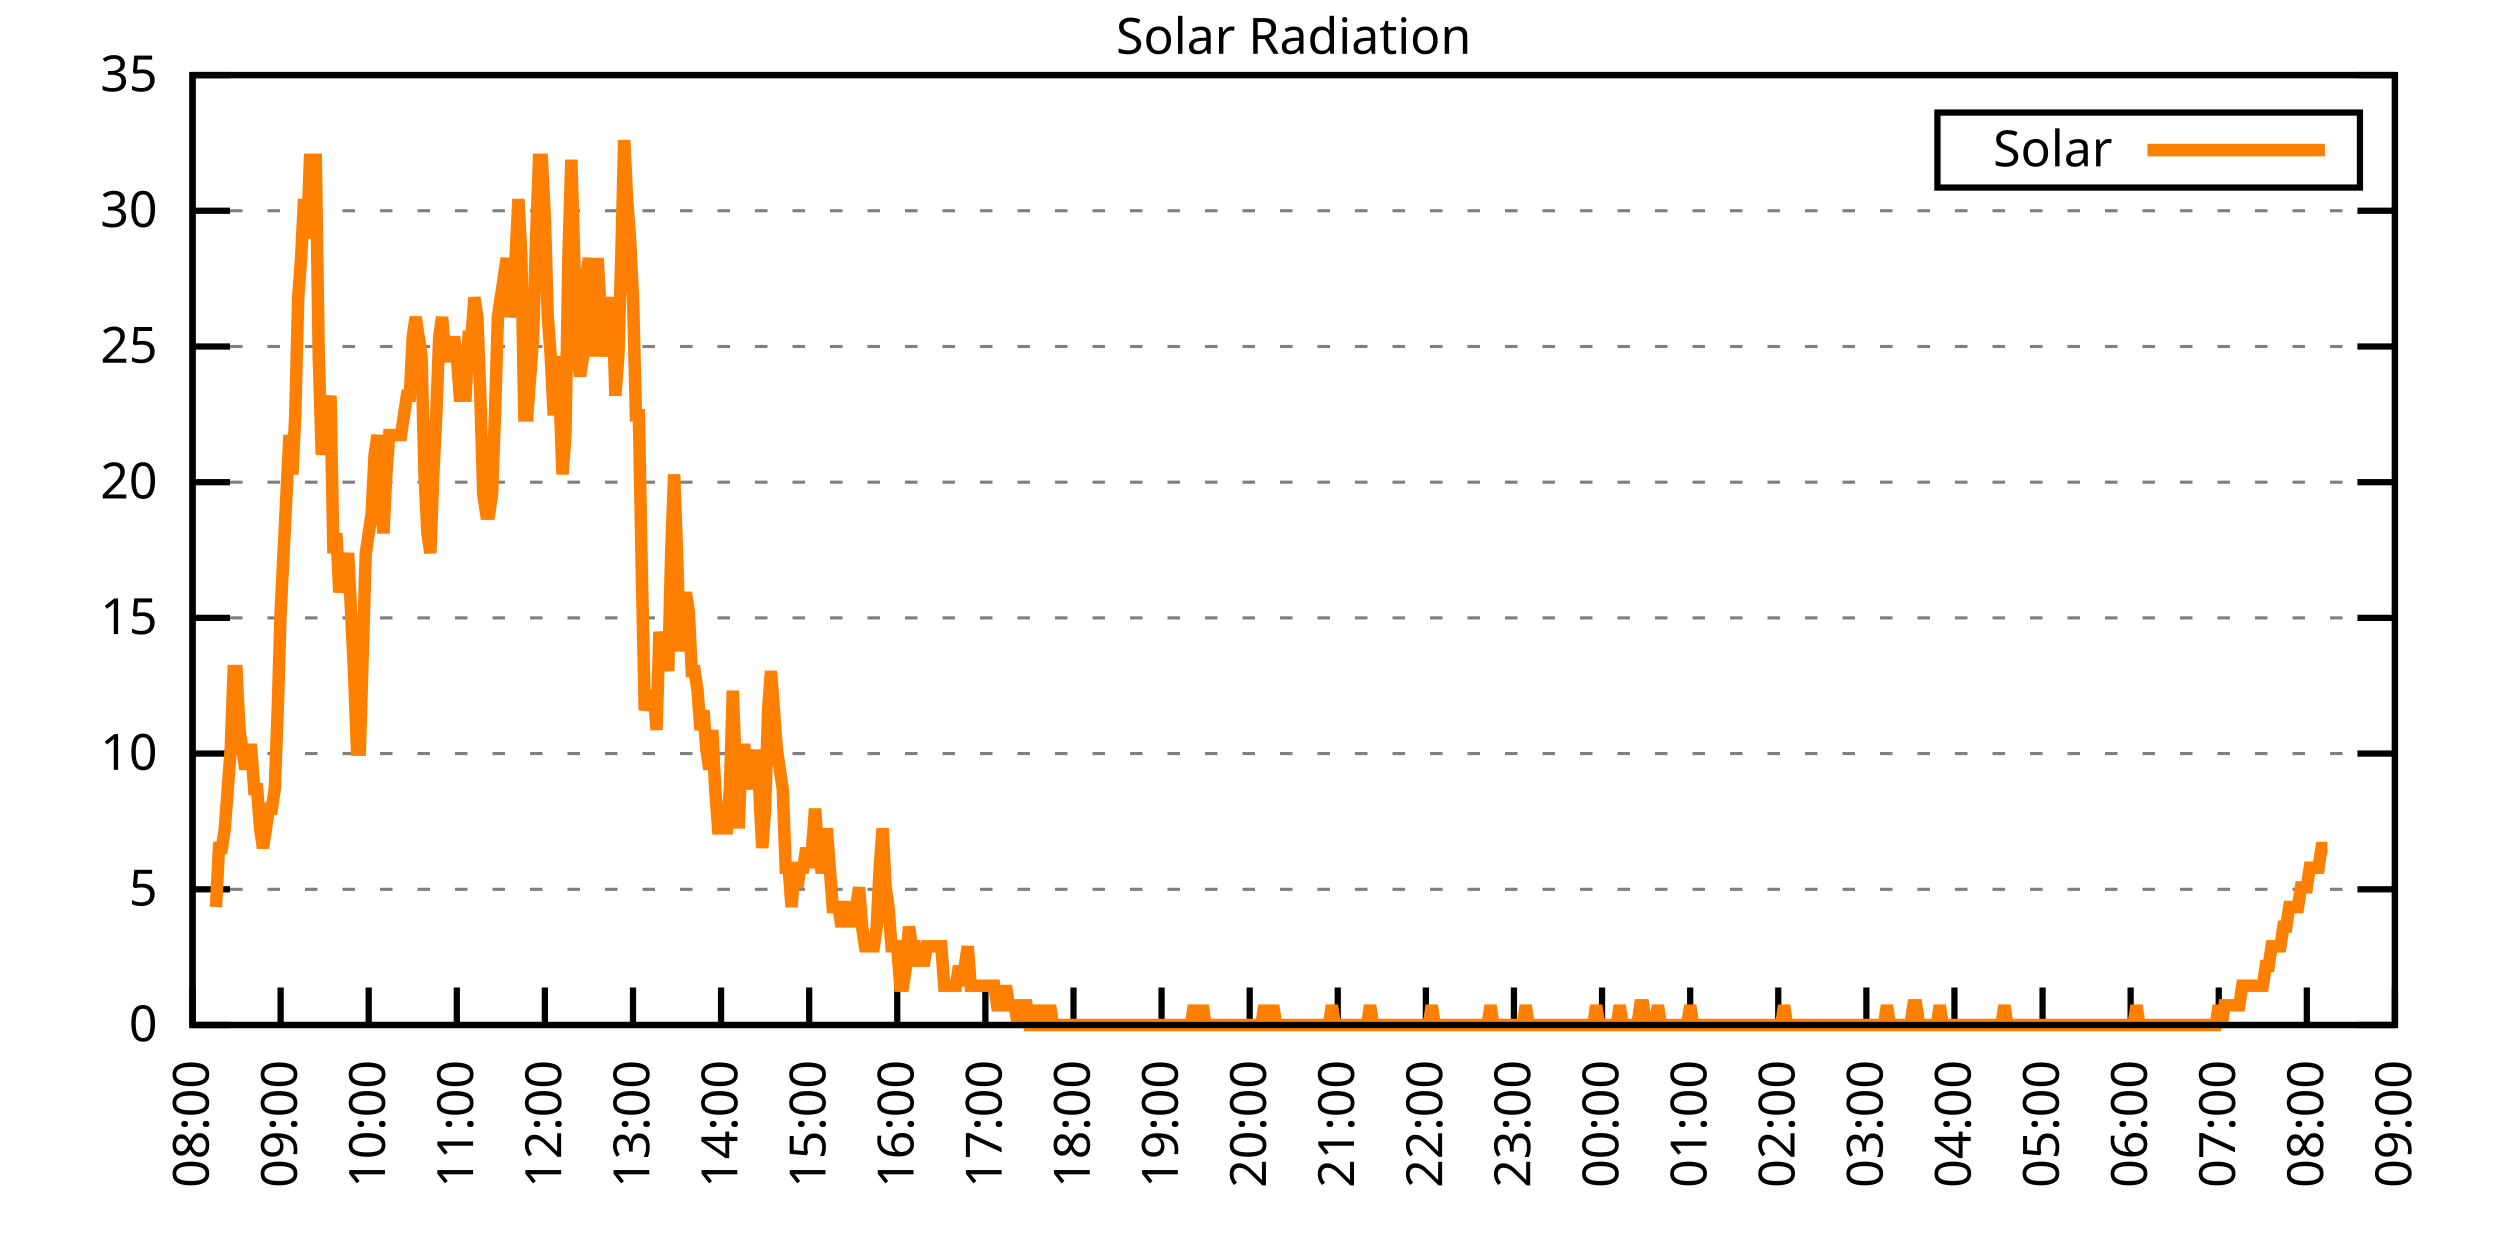
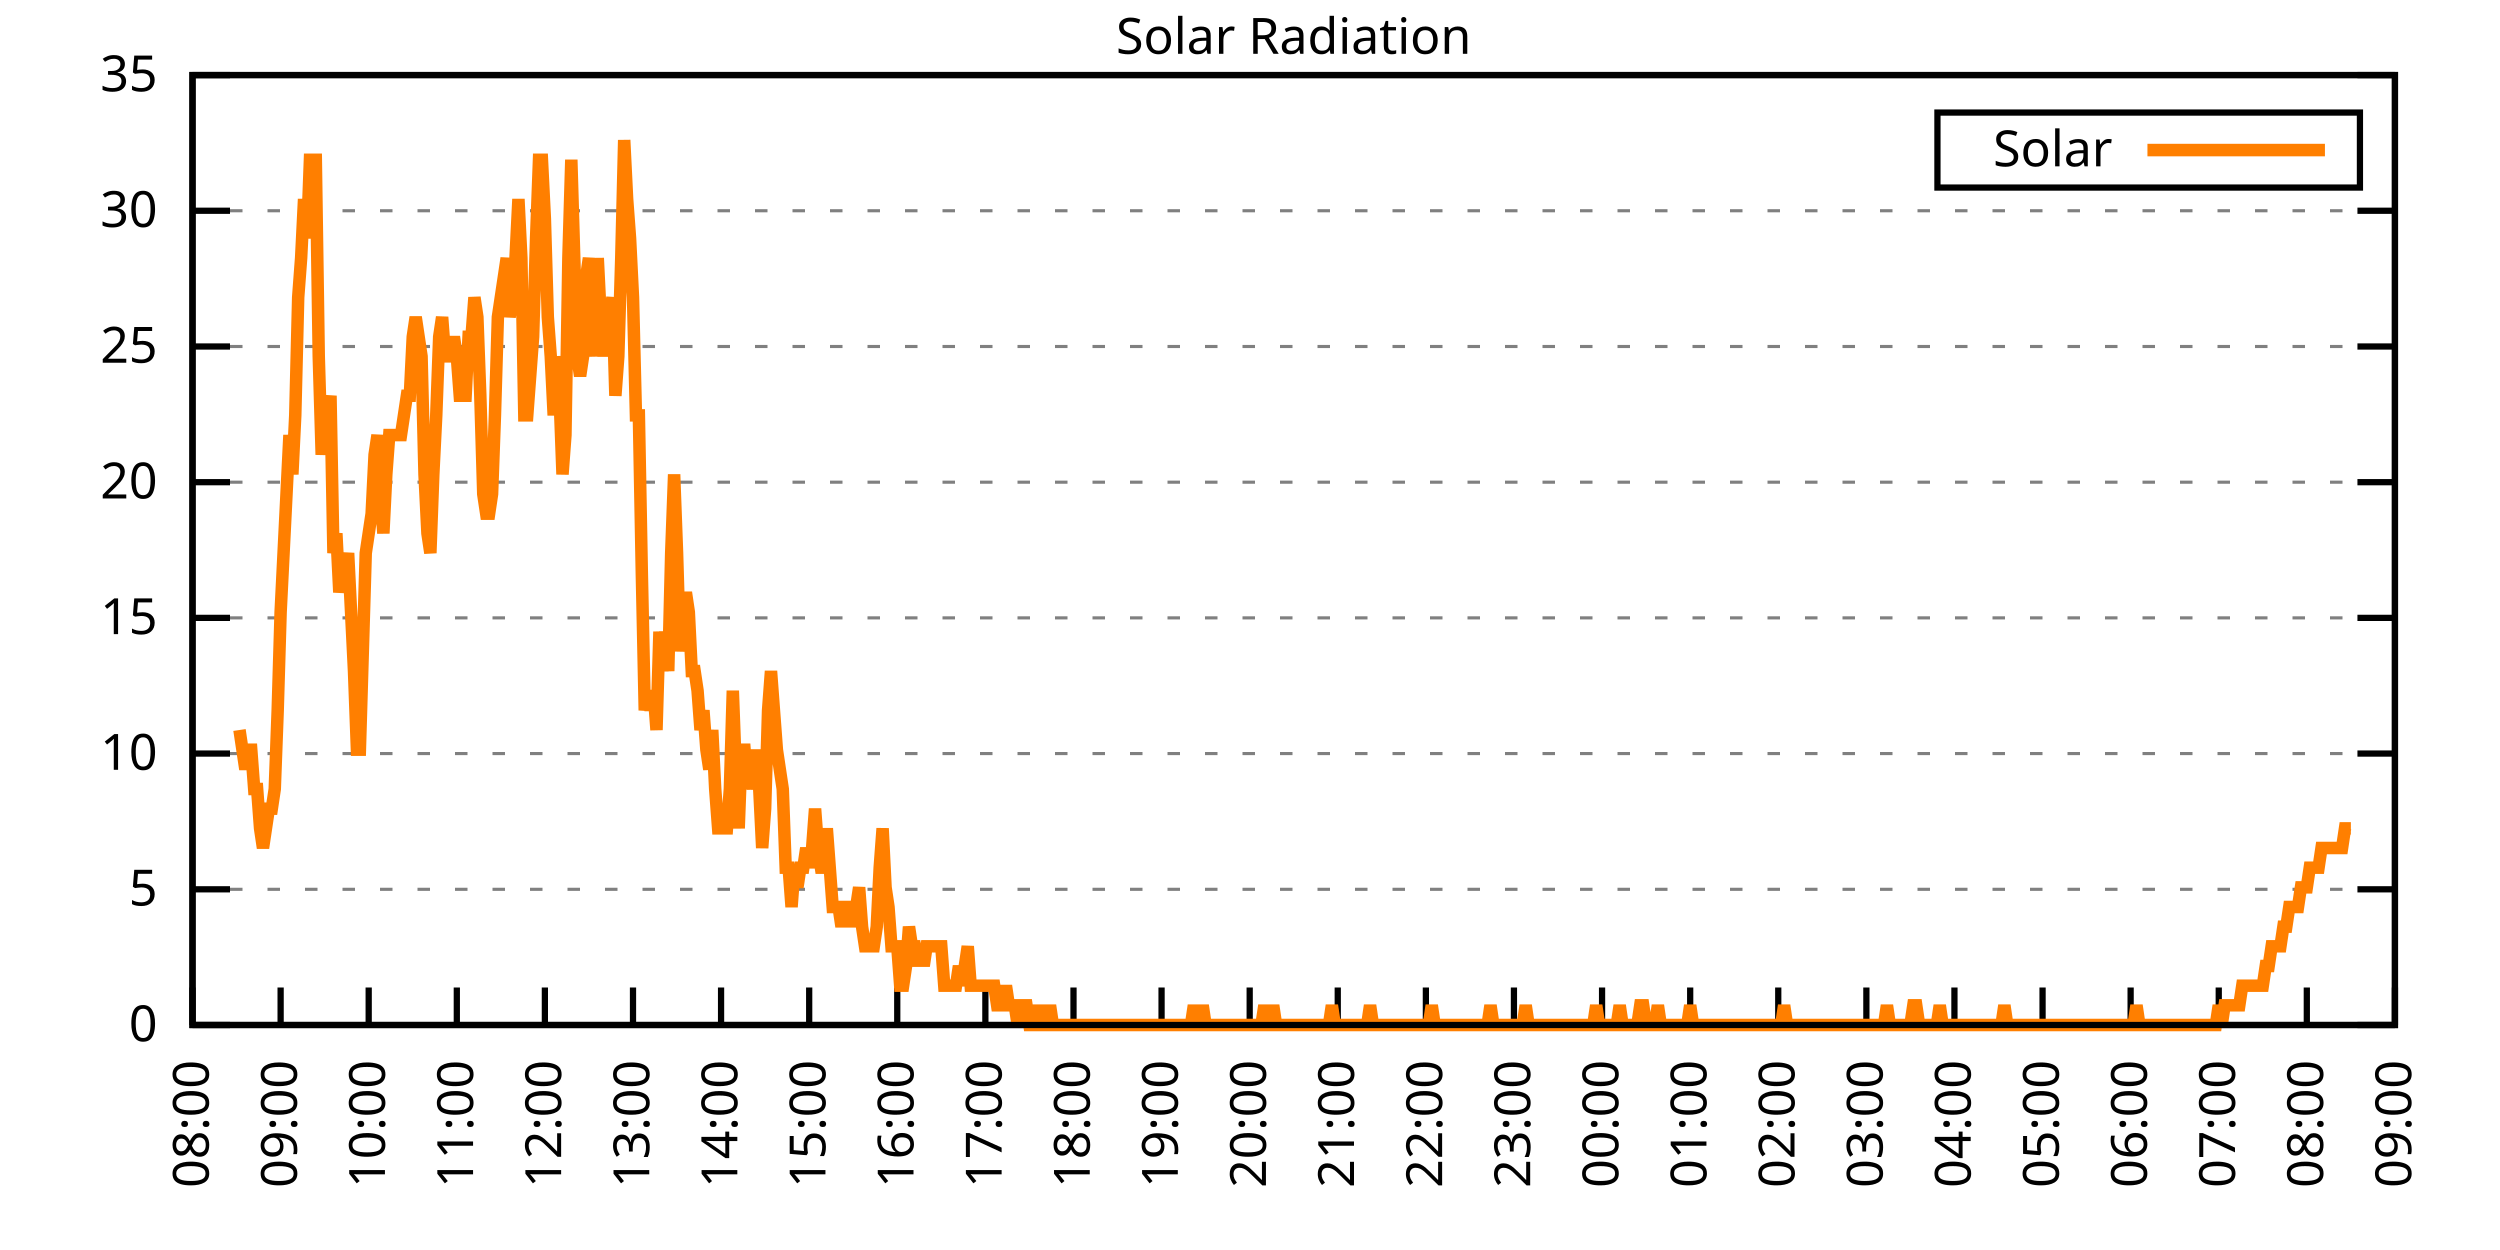
<svg xmlns="http://www.w3.org/2000/svg" xmlns:xlink="http://www.w3.org/1999/xlink" width="400" height="200" viewBox="0 0 400 200">
  <g id="gnuplot_canvas">
    <rect x="0" y="0" width="400" height="200" fill="none" />
    <defs>
      <circle id="gpDot" r="0.5" stroke-width="0.5" stroke="currentColor" />
      <path id="gpPt0" stroke-width="0.333" stroke="currentColor" d="M-1,0 h2 M0,-1 v2" />
      <path id="gpPt1" stroke-width="0.333" stroke="currentColor" d="M-1,-1 L1,1 M1,-1 L-1,1" />
      <path id="gpPt2" stroke-width="0.333" stroke="currentColor" d="M-1,0 L1,0 M0,-1 L0,1 M-1,-1 L1,1 M-1,1 L1,-1" />
      <rect id="gpPt3" stroke-width="0.333" stroke="currentColor" x="-1" y="-1" width="2" height="2" />
      <rect id="gpPt4" stroke-width="0.333" stroke="currentColor" fill="currentColor" x="-1" y="-1" width="2" height="2" />
      <circle id="gpPt5" stroke-width="0.333" stroke="currentColor" cx="0" cy="0" r="1" />
      <use xlink:href="#gpPt5" id="gpPt6" fill="currentColor" stroke="none" />
      <path id="gpPt7" stroke-width="0.333" stroke="currentColor" d="M0,-1.33 L-1.33,0.67 L1.33,0.67 z" />
      <use xlink:href="#gpPt7" id="gpPt8" fill="currentColor" stroke="none" />
      <use xlink:href="#gpPt7" id="gpPt9" stroke="currentColor" transform="rotate(180)" />
      <use xlink:href="#gpPt9" id="gpPt10" fill="currentColor" stroke="none" />
      <use xlink:href="#gpPt3" id="gpPt11" stroke="currentColor" transform="rotate(45)" />
      <use xlink:href="#gpPt11" id="gpPt12" fill="currentColor" stroke="none" />
      <path id="gpPt13" stroke-width="0.333" stroke="currentColor" d="M0,1.330 L1.265,0.411 L0.782,-1.067 L-0.782,-1.076 L-1.265,0.411 z" />
      <use xlink:href="#gpPt13" id="gpPt14" fill="currentColor" stroke="none" />
      <filter id="textbox" filterUnits="objectBoundingBox" x="0" y="0" height="1" width="1">
        <feFlood flood-color="white" flood-opacity="1" result="bgnd" />
        <feComposite in="SourceGraphic" in2="bgnd" operator="atop" />
      </filter>
      <filter id="greybox" filterUnits="objectBoundingBox" x="0" y="0" height="1" width="1">
        <feFlood flood-color="lightgrey" flood-opacity="1" result="grey" />
        <feComposite in="SourceGraphic" in2="grey" operator="atop" />
      </filter>
    </defs>
    <g fill="none" color="white" stroke="currentColor" stroke-width="1.00" stroke-linecap="butt" stroke-linejoin="miter">
</g>
    <g fill="none" color="black" stroke="currentColor" stroke-width="1.00" stroke-linecap="butt" stroke-linejoin="miter">
      <g stroke="none" shape-rendering="crispEdges">
        <polygon fill="rgb(255, 255, 255)" points="30.80,164.00 383.18,164.00 383.18,12.02 30.80,12.02 " />
      </g>
    </g>
    <g fill="none" color="black" stroke="currentColor" stroke-width="1.00" stroke-linecap="butt" stroke-linejoin="miter">
</g>
    <g fill="none" color="black" stroke="black" stroke-width="0.50" stroke-linecap="butt" stroke-linejoin="miter">
</g>
    <g fill="none" color="gray" stroke="currentColor" stroke-width="0.50" stroke-linecap="butt" stroke-linejoin="miter">
      <path stroke="gray" stroke-dasharray="2,4" class="gridline" d="M30.80,164.00 L383.19,164.00  " />
    </g>
    <g fill="none" color="gray" stroke="gray" stroke-width="1.00" stroke-linecap="butt" stroke-linejoin="miter">
</g>
    <g fill="none" color="black" stroke="currentColor" stroke-width="1.00" stroke-linecap="butt" stroke-linejoin="miter">
      <path stroke="black" d="M30.80,164.00 L36.80,164.00 M383.19,164.00 L377.19,164.00  " />
      <g transform="translate(25.20,166.60)" stroke="none" fill="black" font-family="Sans" font-size="8.00" text-anchor="end">
        <text>
          <tspan font-family="Sans"> 0</tspan>
        </text>
      </g>
    </g>
    <g fill="none" color="black" stroke="currentColor" stroke-width="1.00" stroke-linecap="butt" stroke-linejoin="miter">
</g>
    <g fill="none" color="black" stroke="black" stroke-width="0.50" stroke-linecap="butt" stroke-linejoin="miter">
</g>
    <g fill="none" color="gray" stroke="currentColor" stroke-width="0.50" stroke-linecap="butt" stroke-linejoin="miter">
      <path stroke="gray" stroke-dasharray="2,4" class="gridline" d="M30.80,142.29 L383.19,142.29  " />
    </g>
    <g fill="none" color="gray" stroke="gray" stroke-width="1.00" stroke-linecap="butt" stroke-linejoin="miter">
</g>
    <g fill="none" color="black" stroke="currentColor" stroke-width="1.00" stroke-linecap="butt" stroke-linejoin="miter">
      <path stroke="black" d="M30.80,142.29 L36.80,142.29 M383.19,142.29 L377.19,142.29  " />
      <g transform="translate(25.20,144.89)" stroke="none" fill="black" font-family="Sans" font-size="8.00" text-anchor="end">
        <text>
          <tspan font-family="Sans"> 5</tspan>
        </text>
      </g>
    </g>
    <g fill="none" color="black" stroke="currentColor" stroke-width="1.00" stroke-linecap="butt" stroke-linejoin="miter">
</g>
    <g fill="none" color="black" stroke="black" stroke-width="0.50" stroke-linecap="butt" stroke-linejoin="miter">
</g>
    <g fill="none" color="gray" stroke="currentColor" stroke-width="0.50" stroke-linecap="butt" stroke-linejoin="miter">
      <path stroke="gray" stroke-dasharray="2,4" class="gridline" d="M30.80,120.57 L383.19,120.57  " />
    </g>
    <g fill="none" color="gray" stroke="gray" stroke-width="1.00" stroke-linecap="butt" stroke-linejoin="miter">
</g>
    <g fill="none" color="black" stroke="currentColor" stroke-width="1.00" stroke-linecap="butt" stroke-linejoin="miter">
      <path stroke="black" d="M30.80,120.57 L36.80,120.57 M383.19,120.57 L377.19,120.57  " />
      <g transform="translate(25.20,123.17)" stroke="none" fill="black" font-family="Sans" font-size="8.00" text-anchor="end">
        <text>
          <tspan font-family="Sans"> 10</tspan>
        </text>
      </g>
    </g>
    <g fill="none" color="black" stroke="currentColor" stroke-width="1.00" stroke-linecap="butt" stroke-linejoin="miter">
</g>
    <g fill="none" color="black" stroke="black" stroke-width="0.50" stroke-linecap="butt" stroke-linejoin="miter">
</g>
    <g fill="none" color="gray" stroke="currentColor" stroke-width="0.50" stroke-linecap="butt" stroke-linejoin="miter">
      <path stroke="gray" stroke-dasharray="2,4" class="gridline" d="M30.80,98.86 L383.19,98.86  " />
    </g>
    <g fill="none" color="gray" stroke="gray" stroke-width="1.00" stroke-linecap="butt" stroke-linejoin="miter">
</g>
    <g fill="none" color="black" stroke="currentColor" stroke-width="1.00" stroke-linecap="butt" stroke-linejoin="miter">
      <path stroke="black" d="M30.80,98.86 L36.80,98.86 M383.19,98.86 L377.19,98.86  " />
      <g transform="translate(25.20,101.46)" stroke="none" fill="black" font-family="Sans" font-size="8.00" text-anchor="end">
        <text>
          <tspan font-family="Sans"> 15</tspan>
        </text>
      </g>
    </g>
    <g fill="none" color="black" stroke="currentColor" stroke-width="1.00" stroke-linecap="butt" stroke-linejoin="miter">
</g>
    <g fill="none" color="black" stroke="black" stroke-width="0.50" stroke-linecap="butt" stroke-linejoin="miter">
</g>
    <g fill="none" color="gray" stroke="currentColor" stroke-width="0.50" stroke-linecap="butt" stroke-linejoin="miter">
      <path stroke="gray" stroke-dasharray="2,4" class="gridline" d="M30.80,77.15 L383.19,77.15  " />
    </g>
    <g fill="none" color="gray" stroke="gray" stroke-width="1.00" stroke-linecap="butt" stroke-linejoin="miter">
</g>
    <g fill="none" color="black" stroke="currentColor" stroke-width="1.00" stroke-linecap="butt" stroke-linejoin="miter">
      <path stroke="black" d="M30.80,77.15 L36.80,77.15 M383.19,77.15 L377.19,77.15  " />
      <g transform="translate(25.20,79.75)" stroke="none" fill="black" font-family="Sans" font-size="8.00" text-anchor="end">
        <text>
          <tspan font-family="Sans"> 20</tspan>
        </text>
      </g>
    </g>
    <g fill="none" color="black" stroke="currentColor" stroke-width="1.00" stroke-linecap="butt" stroke-linejoin="miter">
</g>
    <g fill="none" color="black" stroke="black" stroke-width="0.50" stroke-linecap="butt" stroke-linejoin="miter">
</g>
    <g fill="none" color="gray" stroke="currentColor" stroke-width="0.50" stroke-linecap="butt" stroke-linejoin="miter">
      <path stroke="gray" stroke-dasharray="2,4" class="gridline" d="M30.80,55.44 L383.19,55.44  " />
    </g>
    <g fill="none" color="gray" stroke="gray" stroke-width="1.00" stroke-linecap="butt" stroke-linejoin="miter">
</g>
    <g fill="none" color="black" stroke="currentColor" stroke-width="1.00" stroke-linecap="butt" stroke-linejoin="miter">
      <path stroke="black" d="M30.80,55.44 L36.80,55.44 M383.19,55.44 L377.19,55.44  " />
      <g transform="translate(25.20,58.04)" stroke="none" fill="black" font-family="Sans" font-size="8.00" text-anchor="end">
        <text>
          <tspan font-family="Sans"> 25</tspan>
        </text>
      </g>
    </g>
    <g fill="none" color="black" stroke="currentColor" stroke-width="1.00" stroke-linecap="butt" stroke-linejoin="miter">
</g>
    <g fill="none" color="black" stroke="black" stroke-width="0.50" stroke-linecap="butt" stroke-linejoin="miter">
</g>
    <g fill="none" color="gray" stroke="currentColor" stroke-width="0.50" stroke-linecap="butt" stroke-linejoin="miter">
      <path stroke="gray" stroke-dasharray="2,4" class="gridline" d="M30.80,33.72 L383.19,33.72  " />
    </g>
    <g fill="none" color="gray" stroke="gray" stroke-width="1.00" stroke-linecap="butt" stroke-linejoin="miter">
</g>
    <g fill="none" color="black" stroke="currentColor" stroke-width="1.00" stroke-linecap="butt" stroke-linejoin="miter">
      <path stroke="black" d="M30.80,33.72 L36.80,33.72 M383.19,33.72 L377.19,33.72  " />
      <g transform="translate(25.20,36.32)" stroke="none" fill="black" font-family="Sans" font-size="8.00" text-anchor="end">
        <text>
          <tspan font-family="Sans"> 30</tspan>
        </text>
      </g>
    </g>
    <g fill="none" color="black" stroke="currentColor" stroke-width="1.00" stroke-linecap="butt" stroke-linejoin="miter">
</g>
    <g fill="none" color="black" stroke="black" stroke-width="0.50" stroke-linecap="butt" stroke-linejoin="miter">
</g>
    <g fill="none" color="gray" stroke="currentColor" stroke-width="0.50" stroke-linecap="butt" stroke-linejoin="miter">
      <path stroke="gray" stroke-dasharray="2,4" class="gridline" d="M30.80,12.01 L383.19,12.01  " />
    </g>
    <g fill="none" color="gray" stroke="gray" stroke-width="1.00" stroke-linecap="butt" stroke-linejoin="miter">
</g>
    <g fill="none" color="black" stroke="currentColor" stroke-width="1.00" stroke-linecap="butt" stroke-linejoin="miter">
      <path stroke="black" d="M30.80,12.01 L36.80,12.01 M383.19,12.01 L377.19,12.01  " />
      <g transform="translate(25.20,14.61)" stroke="none" fill="black" font-family="Sans" font-size="8.00" text-anchor="end">
        <text>
          <tspan font-family="Sans"> 35</tspan>
        </text>
      </g>
    </g>
    <g fill="none" color="black" stroke="currentColor" stroke-width="1.00" stroke-linecap="butt" stroke-linejoin="miter">
      <path stroke="black" d="M30.80,164.00 L30.80,158.00  " />
      <g transform="translate(33.40,169.60) rotate(270.00)" stroke="none" fill="black" font-family="Sans" font-size="8.00" text-anchor="end">
        <text>
          <tspan font-family="Sans">08:00</tspan>
        </text>
      </g>
    </g>
    <g fill="none" color="black" stroke="currentColor" stroke-width="1.00" stroke-linecap="butt" stroke-linejoin="miter">
      <path stroke="black" d="M44.90,164.00 L44.90,158.00  " />
      <g transform="translate(47.50,169.60) rotate(270.00)" stroke="none" fill="black" font-family="Sans" font-size="8.00" text-anchor="end">
        <text>
          <tspan font-family="Sans">09:00</tspan>
        </text>
      </g>
    </g>
    <g fill="none" color="black" stroke="currentColor" stroke-width="1.00" stroke-linecap="butt" stroke-linejoin="miter">
      <path stroke="black" d="M58.99,164.00 L58.99,158.00  " />
      <g transform="translate(61.59,169.60) rotate(270.00)" stroke="none" fill="black" font-family="Sans" font-size="8.00" text-anchor="end">
        <text>
          <tspan font-family="Sans">10:00</tspan>
        </text>
      </g>
    </g>
    <g fill="none" color="black" stroke="currentColor" stroke-width="1.00" stroke-linecap="butt" stroke-linejoin="miter">
      <path stroke="black" d="M73.09,164.00 L73.09,158.00  " />
      <g transform="translate(75.69,169.60) rotate(270.00)" stroke="none" fill="black" font-family="Sans" font-size="8.00" text-anchor="end">
        <text>
          <tspan font-family="Sans">11:00</tspan>
        </text>
      </g>
    </g>
    <g fill="none" color="black" stroke="currentColor" stroke-width="1.00" stroke-linecap="butt" stroke-linejoin="miter">
      <path stroke="black" d="M87.18,164.00 L87.18,158.00  " />
      <g transform="translate(89.78,169.60) rotate(270.00)" stroke="none" fill="black" font-family="Sans" font-size="8.00" text-anchor="end">
        <text>
          <tspan font-family="Sans">12:00</tspan>
        </text>
      </g>
    </g>
    <g fill="none" color="black" stroke="currentColor" stroke-width="1.00" stroke-linecap="butt" stroke-linejoin="miter">
      <path stroke="black" d="M101.28,164.00 L101.28,158.00  " />
      <g transform="translate(103.88,169.60) rotate(270.00)" stroke="none" fill="black" font-family="Sans" font-size="8.00" text-anchor="end">
        <text>
          <tspan font-family="Sans">13:00</tspan>
        </text>
      </g>
    </g>
    <g fill="none" color="black" stroke="currentColor" stroke-width="1.00" stroke-linecap="butt" stroke-linejoin="miter">
      <path stroke="black" d="M115.37,164.00 L115.37,158.00  " />
      <g transform="translate(117.97,169.60) rotate(270.00)" stroke="none" fill="black" font-family="Sans" font-size="8.00" text-anchor="end">
        <text>
          <tspan font-family="Sans">14:00</tspan>
        </text>
      </g>
    </g>
    <g fill="none" color="black" stroke="currentColor" stroke-width="1.00" stroke-linecap="butt" stroke-linejoin="miter">
      <path stroke="black" d="M129.47,164.00 L129.47,158.00  " />
      <g transform="translate(132.07,169.60) rotate(270.00)" stroke="none" fill="black" font-family="Sans" font-size="8.00" text-anchor="end">
        <text>
          <tspan font-family="Sans">15:00</tspan>
        </text>
      </g>
    </g>
    <g fill="none" color="black" stroke="currentColor" stroke-width="1.00" stroke-linecap="butt" stroke-linejoin="miter">
      <path stroke="black" d="M143.56,164.00 L143.56,158.00  " />
      <g transform="translate(146.16,169.60) rotate(270.00)" stroke="none" fill="black" font-family="Sans" font-size="8.00" text-anchor="end">
        <text>
          <tspan font-family="Sans">16:00</tspan>
        </text>
      </g>
    </g>
    <g fill="none" color="black" stroke="currentColor" stroke-width="1.00" stroke-linecap="butt" stroke-linejoin="miter">
      <path stroke="black" d="M157.66,164.00 L157.66,158.00  " />
      <g transform="translate(160.26,169.60) rotate(270.00)" stroke="none" fill="black" font-family="Sans" font-size="8.00" text-anchor="end">
        <text>
          <tspan font-family="Sans">17:00</tspan>
        </text>
      </g>
    </g>
    <g fill="none" color="black" stroke="currentColor" stroke-width="1.00" stroke-linecap="butt" stroke-linejoin="miter">
      <path stroke="black" d="M171.76,164.00 L171.76,158.00  " />
      <g transform="translate(174.36,169.60) rotate(270.00)" stroke="none" fill="black" font-family="Sans" font-size="8.00" text-anchor="end">
        <text>
          <tspan font-family="Sans">18:00</tspan>
        </text>
      </g>
    </g>
    <g fill="none" color="black" stroke="currentColor" stroke-width="1.00" stroke-linecap="butt" stroke-linejoin="miter">
      <path stroke="black" d="M185.85,164.00 L185.85,158.00  " />
      <g transform="translate(188.45,169.60) rotate(270.00)" stroke="none" fill="black" font-family="Sans" font-size="8.00" text-anchor="end">
        <text>
          <tspan font-family="Sans">19:00</tspan>
        </text>
      </g>
    </g>
    <g fill="none" color="black" stroke="currentColor" stroke-width="1.00" stroke-linecap="butt" stroke-linejoin="miter">
      <path stroke="black" d="M199.95,164.00 L199.95,158.00  " />
      <g transform="translate(202.55,169.60) rotate(270.00)" stroke="none" fill="black" font-family="Sans" font-size="8.00" text-anchor="end">
        <text>
          <tspan font-family="Sans">20:00</tspan>
        </text>
      </g>
    </g>
    <g fill="none" color="black" stroke="currentColor" stroke-width="1.00" stroke-linecap="butt" stroke-linejoin="miter">
      <path stroke="black" d="M214.04,164.00 L214.04,158.00  " />
      <g transform="translate(216.64,169.60) rotate(270.00)" stroke="none" fill="black" font-family="Sans" font-size="8.00" text-anchor="end">
        <text>
          <tspan font-family="Sans">21:00</tspan>
        </text>
      </g>
    </g>
    <g fill="none" color="black" stroke="currentColor" stroke-width="1.00" stroke-linecap="butt" stroke-linejoin="miter">
      <path stroke="black" d="M228.14,164.00 L228.14,158.00  " />
      <g transform="translate(230.74,169.60) rotate(270.00)" stroke="none" fill="black" font-family="Sans" font-size="8.00" text-anchor="end">
        <text>
          <tspan font-family="Sans">22:00</tspan>
        </text>
      </g>
    </g>
    <g fill="none" color="black" stroke="currentColor" stroke-width="1.00" stroke-linecap="butt" stroke-linejoin="miter">
      <path stroke="black" d="M242.23,164.00 L242.23,158.00  " />
      <g transform="translate(244.83,169.60) rotate(270.00)" stroke="none" fill="black" font-family="Sans" font-size="8.00" text-anchor="end">
        <text>
          <tspan font-family="Sans">23:00</tspan>
        </text>
      </g>
    </g>
    <g fill="none" color="black" stroke="currentColor" stroke-width="1.00" stroke-linecap="butt" stroke-linejoin="miter">
      <path stroke="black" d="M256.33,164.00 L256.33,158.00  " />
      <g transform="translate(258.93,169.60) rotate(270.00)" stroke="none" fill="black" font-family="Sans" font-size="8.00" text-anchor="end">
        <text>
          <tspan font-family="Sans">00:00</tspan>
        </text>
      </g>
    </g>
    <g fill="none" color="black" stroke="currentColor" stroke-width="1.00" stroke-linecap="butt" stroke-linejoin="miter">
      <path stroke="black" d="M270.43,164.00 L270.43,158.00  " />
      <g transform="translate(273.03,169.60) rotate(270.00)" stroke="none" fill="black" font-family="Sans" font-size="8.00" text-anchor="end">
        <text>
          <tspan font-family="Sans">01:00</tspan>
        </text>
      </g>
    </g>
    <g fill="none" color="black" stroke="currentColor" stroke-width="1.00" stroke-linecap="butt" stroke-linejoin="miter">
      <path stroke="black" d="M284.52,164.00 L284.52,158.00  " />
      <g transform="translate(287.12,169.60) rotate(270.00)" stroke="none" fill="black" font-family="Sans" font-size="8.00" text-anchor="end">
        <text>
          <tspan font-family="Sans">02:00</tspan>
        </text>
      </g>
    </g>
    <g fill="none" color="black" stroke="currentColor" stroke-width="1.00" stroke-linecap="butt" stroke-linejoin="miter">
      <path stroke="black" d="M298.62,164.00 L298.62,158.00  " />
      <g transform="translate(301.22,169.60) rotate(270.00)" stroke="none" fill="black" font-family="Sans" font-size="8.00" text-anchor="end">
        <text>
          <tspan font-family="Sans">03:00</tspan>
        </text>
      </g>
    </g>
    <g fill="none" color="black" stroke="currentColor" stroke-width="1.00" stroke-linecap="butt" stroke-linejoin="miter">
      <path stroke="black" d="M312.71,164.00 L312.71,158.00  " />
      <g transform="translate(315.31,169.60) rotate(270.00)" stroke="none" fill="black" font-family="Sans" font-size="8.00" text-anchor="end">
        <text>
          <tspan font-family="Sans">04:00</tspan>
        </text>
      </g>
    </g>
    <g fill="none" color="black" stroke="currentColor" stroke-width="1.00" stroke-linecap="butt" stroke-linejoin="miter">
      <path stroke="black" d="M326.81,164.00 L326.81,158.00  " />
      <g transform="translate(329.41,169.60) rotate(270.00)" stroke="none" fill="black" font-family="Sans" font-size="8.00" text-anchor="end">
        <text>
          <tspan font-family="Sans">05:00</tspan>
        </text>
      </g>
    </g>
    <g fill="none" color="black" stroke="currentColor" stroke-width="1.00" stroke-linecap="butt" stroke-linejoin="miter">
      <path stroke="black" d="M340.90,164.00 L340.90,158.00  " />
      <g transform="translate(343.50,169.60) rotate(270.00)" stroke="none" fill="black" font-family="Sans" font-size="8.00" text-anchor="end">
        <text>
          <tspan font-family="Sans">06:00</tspan>
        </text>
      </g>
    </g>
    <g fill="none" color="black" stroke="currentColor" stroke-width="1.00" stroke-linecap="butt" stroke-linejoin="miter">
      <path stroke="black" d="M355.00,164.00 L355.00,158.00  " />
      <g transform="translate(357.60,169.60) rotate(270.00)" stroke="none" fill="black" font-family="Sans" font-size="8.00" text-anchor="end">
        <text>
          <tspan font-family="Sans">07:00</tspan>
        </text>
      </g>
    </g>
    <g fill="none" color="black" stroke="currentColor" stroke-width="1.00" stroke-linecap="butt" stroke-linejoin="miter">
      <path stroke="black" d="M369.09,164.00 L369.09,158.00  " />
      <g transform="translate(371.69,169.60) rotate(270.00)" stroke="none" fill="black" font-family="Sans" font-size="8.00" text-anchor="end">
        <text>
          <tspan font-family="Sans">08:00</tspan>
        </text>
      </g>
    </g>
    <g fill="none" color="black" stroke="currentColor" stroke-width="1.00" stroke-linecap="butt" stroke-linejoin="miter">
      <path stroke="black" d="M383.19,164.00 L383.19,158.00  " />
      <g transform="translate(385.79,169.60) rotate(270.00)" stroke="none" fill="black" font-family="Sans" font-size="8.00" text-anchor="end">
        <text>
          <tspan font-family="Sans">09:00</tspan>
        </text>
      </g>
    </g>
    <g fill="none" color="black" stroke="currentColor" stroke-width="1.00" stroke-linecap="butt" stroke-linejoin="miter">
</g>
    <g fill="none" color="black" stroke="currentColor" stroke-width="1.00" stroke-linecap="butt" stroke-linejoin="miter">
      <path stroke="black" d="M30.80,12.01 L30.80,164.00 L383.19,164.00 L383.19,12.01 L30.80,12.01 Z  " />
    </g>
    <g fill="none" color="black" stroke="currentColor" stroke-width="1.00" stroke-linecap="butt" stroke-linejoin="miter">
</g>
    <g fill="none" color="black" stroke="currentColor" stroke-width="1.00" stroke-linecap="butt" stroke-linejoin="miter">
      <path stroke="black" d="M309.99,30.01 L309.99,18.01 L377.59,18.01 L377.59,30.01 L309.99,30.01 Z  " />
    </g>
    <g id="Solar_Radiation_plot_1">
      <g fill="none" color="white" stroke="black" stroke-width="2.00" stroke-linecap="butt" stroke-linejoin="miter">
</g>
      <g fill="none" color="black" stroke="currentColor" stroke-width="2.00" stroke-linecap="butt" stroke-linejoin="miter">
        <g transform="translate(337.99,26.61)" stroke="none" fill="black" font-family="Sans" font-size="8.00" text-anchor="end">
          <text>
            <tspan font-family="Sans">Solar</tspan>
          </text>
        </g>
      </g>
      <g fill="none" color="black" stroke="currentColor" stroke-width="2.00" stroke-linecap="butt" stroke-linejoin="miter">
-         <path stroke="rgb(255, 127,   0)" d="M343.59,24.01 L371.99,24.01 M34.56,145.12 L35.03,135.68 L35.50,135.68 L35.97,132.54 L36.44,126.24 L36.91,119.95   L37.38,107.37 L37.85,107.37 L38.32,116.80 L38.79,119.95 L39.26,123.10 L39.73,119.95 L40.20,119.95 L40.67,126.24   L41.14,126.24 L41.61,132.54 L42.08,135.68 L42.55,132.54 L43.02,129.39 L43.49,129.39 L43.96,126.24 L44.43,113.66   L44.90,97.93 L45.37,88.49 L45.84,79.05 L46.31,69.61 L46.78,75.90 L47.24,66.46 L47.71,47.58 L48.18,41.29   L48.65,31.85 L49.12,38.15 L49.59,25.56 L50.06,25.56 L50.53,25.56 L51.00,57.02 L51.47,72.76 L51.94,66.46   L52.41,66.46 L52.88,63.32 L53.35,88.49 L53.82,85.34 L54.29,94.78 L54.76,91.63 L55.23,91.63 L55.70,88.49   L56.17,97.93 L56.64,107.37 L57.11,119.95 L57.58,119.95 L58.05,104.22 L58.52,88.49 L58.99,85.34 L59.46,82.19   L59.93,72.76 L60.40,69.61 L60.87,79.05 L61.34,85.34 L61.81,75.90 L62.28,69.61 L62.75,69.61 L63.22,69.61   L63.69,69.61 L64.16,69.61 L64.63,66.46 L65.10,63.32 L65.57,63.32 L66.04,53.88 L66.51,50.73 L66.98,53.88   L67.45,57.02 L67.92,75.90 L68.39,85.34 L68.86,88.49 L69.33,75.90 L69.80,66.46 L70.27,53.88 L70.74,50.73   L71.21,57.02 L71.68,57.02 L72.15,57.02 L72.62,53.88 L73.09,57.02 L73.56,63.32 L74.03,63.32 L74.50,63.32   L74.97,53.88 L75.44,53.88 L75.91,47.58 L76.38,50.73 L76.85,63.32 L77.32,79.05 L77.79,82.19 L78.26,82.19   L78.73,79.05 L79.19,66.46 L79.66,50.73 L80.13,47.58 L80.60,44.44 L81.07,41.29 L81.54,50.73 L82.01,47.58   L82.48,41.29 L82.95,31.85 L83.42,41.29 L83.89,66.46 L84.36,66.46 L84.83,60.17 L85.30,53.88 L85.77,38.15   L86.24,25.56 L86.71,25.56 L87.18,35.00 L87.65,50.73 L88.12,57.02 L88.59,66.46 L89.06,57.02 L89.53,63.32   L90.00,75.90 L90.47,69.61 L90.94,41.29 L91.41,25.56 L91.88,41.29 L92.35,57.02 L92.82,60.17 L93.29,57.02   L93.76,44.44 L94.23,41.29 L94.70,50.73 L95.17,57.02 L95.64,41.29 L96.11,50.73 L96.58,57.02 L97.05,50.73   L97.52,50.73 L97.99,47.58 L98.46,63.32 L98.93,57.02 L99.40,41.29 L99.87,22.41 L100.34,31.85 L100.81,38.15   L101.28,47.58 L101.75,66.46 L102.22,66.46 L102.69,91.63 L103.16,113.66 L103.63,110.51 L104.10,113.66 L104.57,110.51   L105.04,116.80 L105.51,101.07 L105.98,107.37 L106.45,101.07 L106.92,107.37 L107.39,88.49 L107.86,75.90 L108.33,88.49   L108.80,104.22 L109.27,97.93 L109.74,94.78 L110.21,97.93 L110.68,107.37 L111.14,107.37 L111.61,110.51 L112.08,116.80   L112.55,113.66 L113.02,119.95 L113.49,123.10 L113.96,116.80 L114.43,126.24 L114.90,132.54 L115.37,132.54 L115.84,132.54   L116.31,132.54 L116.78,126.24 L117.25,110.51 L117.72,123.10 L118.19,132.54 L118.66,119.95 L119.13,119.95 L119.60,126.24   L120.07,123.10 L120.54,126.24 L121.01,119.95 L121.48,126.24 L121.95,135.68 L122.42,129.39 L122.89,113.66 L123.36,107.37   L123.83,113.66 L124.30,119.95 L124.77,123.10 L125.24,126.24 L125.71,138.83 L126.18,138.83 L126.65,145.12 L127.12,138.83   L127.59,141.98 L128.06,138.83 L128.53,138.83 L129.00,135.68 L129.47,138.83 L129.94,135.68 L130.41,129.39 L130.88,135.68   L131.35,138.83 L131.82,138.83 L132.29,132.54 L132.76,138.83 L133.23,145.12 L133.70,145.12 L134.17,145.12 L134.64,148.27   L135.11,145.12 L135.58,145.12 L136.05,145.12 L136.52,148.27 L136.99,145.12 L137.46,141.98 L137.93,148.27 L138.40,151.41   L138.87,151.41 L139.34,151.41 L139.81,151.41 L140.28,148.27 L140.75,138.83 L141.22,132.54 L141.69,141.98 L142.16,145.12   L142.63,151.41 L143.09,151.41 L143.56,151.41 L144.03,157.71 L144.50,157.71 L144.97,154.56 L145.44,148.27 L145.91,151.41   L146.38,151.41 L146.85,154.56 L147.32,151.41 L147.79,154.56 L148.26,151.41 L148.73,151.41 L149.20,151.41 L149.67,151.41   L150.14,151.41 L150.61,151.41 L151.08,157.71 L151.55,157.71 L152.02,157.71 L152.49,157.71 L152.96,157.71 L153.43,154.56   L153.90,157.71 L154.37,154.56 L154.84,151.41 L155.31,157.71 L155.78,157.71 L156.25,157.71 L156.72,157.71 L157.19,157.71   L157.66,157.71 L158.13,157.71 L158.60,157.71 L159.07,157.71 L159.54,160.85 L160.01,160.85 L160.48,160.85 L160.95,157.71   L161.42,160.85 L161.89,160.85 L162.36,160.85 L162.83,164.00 L163.30,160.85 L163.77,160.85 L164.24,160.85 L164.71,164.00   L165.18,164.00 L165.65,164.00 L166.12,160.85 L166.59,164.00 L167.06,164.00 L167.53,164.00 L168.00,160.85 L168.47,164.00   L168.94,164.00 L169.41,164.00 L169.88,164.00 L170.35,164.00 L170.82,164.00 L171.29,164.00 L171.76,164.00 L172.23,164.00   L172.70,164.00 L173.17,164.00 L173.64,164.00 L174.11,164.00 L174.58,164.00 L175.04,164.00 L175.51,164.00 L175.98,164.00   L176.45,164.00 L176.92,164.00 L177.39,164.00 L177.86,164.00 L178.33,164.00 L178.80,164.00 L179.27,164.00 L179.74,164.00   L180.21,164.00 L180.68,164.00 L181.15,164.00 L181.62,164.00 L182.09,164.00 L182.56,164.00 L183.50,164.00 L183.97,164.00   L184.44,164.00 L184.91,164.00 L185.38,164.00 L185.85,164.00 L186.32,164.00 L186.79,164.00 L187.26,164.00 L187.73,164.00   L188.20,164.00 L188.67,164.00 L189.14,164.00 L189.61,164.00 L190.08,164.00 L190.55,164.00 L191.02,160.85 L191.49,164.00   L191.96,164.00 L192.43,160.85 L192.90,164.00 L193.37,164.00 L193.84,164.00 L194.31,164.00 L194.78,164.00 L195.25,164.00   L195.72,164.00 L196.19,164.00 L196.66,164.00 L197.13,164.00 L197.60,164.00 L198.07,164.00 L198.54,164.00 L199.01,164.00   L199.48,164.00 L199.95,164.00 L200.42,164.00 L200.89,164.00 L201.36,164.00 L201.83,164.00 L202.30,160.85 L202.77,164.00   L203.24,164.00 L203.71,160.85 L204.18,164.00 L204.65,164.00 L205.12,164.00 L205.59,164.00 L206.06,164.00 L206.53,164.00   L207.00,164.00 L207.46,164.00 L207.93,164.00 L208.40,164.00 L208.87,164.00 L209.34,164.00 L209.81,164.00 L210.28,164.00   L210.75,164.00 L211.22,164.00 L211.69,164.00 L212.16,164.00 L212.63,164.00 L213.10,160.85 L213.57,164.00 L214.04,164.00   L214.51,164.00 L214.98,164.00 L215.45,164.00 L215.92,164.00 L216.39,164.00 L216.86,164.00 L217.33,164.00 L217.80,164.00   L218.27,164.00 L218.74,164.00 L219.21,160.85 L219.68,164.00 L220.15,164.00 L220.62,164.00 L221.09,164.00 L221.56,164.00   L222.03,164.00 L222.50,164.00 L222.97,164.00 L223.44,164.00 L223.91,164.00 L224.38,164.00 L224.85,164.00 L225.32,164.00   L225.79,164.00 L226.26,164.00 L226.73,164.00 L227.20,164.00 L227.67,164.00 L228.14,164.00 L228.61,164.00 L229.08,160.85   L229.55,164.00 L230.02,164.00 L230.49,164.00 L230.96,164.00 L231.43,164.00 L231.90,164.00 L232.37,164.00 L232.84,164.00   L233.31,164.00 L233.78,164.00 L234.25,164.00 L234.72,164.00 L235.19,164.00 L235.66,164.00 L236.13,164.00 L236.60,164.00   L237.07,164.00 L237.54,164.00 L238.01,164.00 L238.48,160.85 L238.95,164.00 L239.41,164.00 L239.88,164.00 L240.35,164.00   L240.82,164.00 L241.29,164.00 L241.76,164.00 L242.23,164.00 L242.70,164.00 L243.17,164.00 L243.64,164.00 L244.11,160.85   L244.58,164.00 L245.05,164.00 L245.52,164.00 L245.99,164.00 L246.46,164.00 L246.93,164.00 L247.40,164.00 L247.87,164.00   L248.34,164.00 L248.81,164.00 L249.28,164.00 L249.75,164.00 L250.22,164.00 L250.69,164.00 L251.16,164.00 L251.63,164.00   L252.10,164.00 L252.57,164.00 L253.04,164.00 L253.51,164.00 L253.98,164.00 L254.45,164.00 L254.92,164.00 L255.39,160.85   L255.86,164.00 L256.33,164.00 L256.80,164.00 L257.27,164.00 L257.74,164.00 L258.21,164.00 L258.68,164.00 L259.15,160.85   L259.62,164.00 L260.09,164.00 L260.56,164.00 L261.03,164.00 L261.50,164.00 L261.97,164.00 L262.44,160.85 L262.91,160.85   L263.38,164.00 L263.85,164.00 L264.32,164.00 L264.79,164.00 L265.26,160.85 L265.73,164.00 L266.20,164.00 L266.67,164.00   L267.14,164.00 L267.61,164.00 L268.08,164.00 L268.55,164.00 L269.02,164.00 L269.49,164.00 L269.96,164.00 L270.43,160.85   L270.90,164.00 L271.36,164.00 L271.83,164.00 L272.30,164.00 L272.77,164.00 L273.24,164.00 L273.71,164.00 L274.18,164.00   L274.65,164.00 L275.12,164.00 L275.59,164.00 L276.06,164.00 L276.53,164.00 L277.00,164.00 L277.47,164.00 L277.94,164.00   L278.41,164.00 L278.88,164.00 L279.35,164.00 L279.82,164.00 L280.29,164.00 L280.76,164.00 L281.23,164.00 L281.70,164.00   L282.17,164.00 L282.64,164.00 L283.11,164.00 L283.58,164.00 L284.05,164.00 L284.52,164.00 L284.99,164.00 L285.46,160.85   L285.93,164.00 L286.40,164.00 L286.87,164.00 L287.34,164.00 L287.81,164.00 L288.28,164.00 L288.75,164.00 L289.22,164.00   L289.69,164.00 L290.16,164.00 L290.63,164.00 L291.10,164.00 L291.57,164.00 L292.04,164.00 L292.51,164.00 L292.98,164.00   L293.45,164.00 L293.92,164.00 L294.39,164.00 L294.86,164.00 L295.33,164.00 L295.80,164.00 L296.27,164.00 L296.74,164.00   L297.21,164.00 L297.68,164.00 L298.15,164.00 L298.62,164.00 L299.09,164.00 L299.56,164.00 L300.03,164.00 L300.50,164.00   L300.97,164.00 L301.44,164.00 L301.91,160.85 L302.38,164.00 L302.85,164.00 L303.31,164.00 L303.78,164.00 L304.25,164.00   L304.72,164.00 L305.19,164.00 L305.66,164.00 L306.13,160.85 L306.60,160.85 L307.07,164.00 L307.54,164.00 L308.01,164.00   L308.48,164.00 L308.95,164.00 L309.42,164.00 L309.89,164.00 L310.36,160.85 L310.83,164.00 L311.30,164.00 L311.77,164.00   L312.24,164.00 L312.71,164.00 L313.18,164.00 L313.65,164.00 L314.12,164.00 L314.59,164.00 L315.06,164.00 L315.53,164.00   L316.00,164.00 L316.47,164.00 L316.94,164.00 L317.41,164.00 L317.88,164.00 L318.35,164.00 L318.82,164.00 L319.29,164.00   L319.76,164.00 L320.23,164.00 L320.70,160.85 L321.17,164.00 L321.64,164.00 L322.11,164.00 L322.58,164.00 L323.05,164.00   L323.52,164.00 L323.99,164.00 L324.46,164.00 L324.93,164.00 L325.40,164.00 L325.87,164.00 L326.34,164.00 L326.81,164.00   L327.28,164.00 L327.75,164.00 L328.22,164.00 L328.69,164.00 L329.16,164.00 L329.63,164.00 L330.10,164.00 L330.57,164.00   L331.04,164.00 L331.51,164.00 L331.98,164.00 L332.45,164.00 L332.92,164.00 L333.39,164.00 L333.86,164.00 L334.33,164.00   L334.80,164.00 L335.26,164.00 L335.73,164.00 L336.20,164.00 L336.67,164.00 L337.14,164.00 L337.61,164.00 L338.08,164.00   L338.55,164.00 L339.02,164.00 L339.49,164.00 L339.96,164.00 L340.43,164.00 L340.90,164.00 L341.37,164.00 L341.84,160.85   L342.31,164.00 L342.78,164.00 L343.25,164.00 L343.72,164.00 L344.19,164.00 L344.66,164.00 L345.13,164.00 L345.60,164.00   L346.07,164.00 L346.54,164.00 L347.01,164.00 L347.48,164.00 L347.95,164.00 L348.42,164.00 L348.89,164.00 L349.36,164.00   L349.83,164.00 L350.30,164.00 L350.77,164.00 L351.24,164.00 L351.71,164.00 L352.18,164.00 L352.65,164.00 L353.12,164.00   L353.59,164.00 L354.06,164.00 L354.53,164.00 L355.00,160.85 L355.47,164.00 L355.94,160.85 L356.41,160.85 L356.88,160.85   L357.35,160.85 L357.82,160.85 L358.29,160.85 L358.76,157.71 L359.23,157.71 L359.70,157.71 L360.17,157.71 L360.64,157.71   L361.11,157.71 L361.58,157.71 L362.05,157.71 L362.52,154.56 L362.99,154.56 L363.46,151.41 L363.93,151.41 L364.40,151.41   L364.87,151.41 L365.34,148.27 L365.81,148.27 L366.28,145.12 L366.75,145.12 L367.21,145.12 L367.68,145.12 L368.15,141.98   L368.62,141.98 L369.09,141.98 L369.56,138.83 L370.03,138.83 L370.50,138.83 L370.97,138.83 L371.44,135.68 L371.91,135.68   L372.38,135.68  " />
+         <path stroke="rgb(255, 127,   0)" d="M343.59,24.01 L371.99,24.01 M38.32,116.80 L38.79,119.95 L39.26,123.10 L39.73,119.95 L40.20,119.95 L40.67,126.24   L41.14,126.24 L41.61,132.54 L42.08,135.68 L42.55,132.54 L43.02,129.39 L43.49,129.39 L43.96,126.24 L44.43,113.66   L44.90,97.93 L45.37,88.49 L45.84,79.05 L46.31,69.61 L46.78,75.90 L47.24,66.46 L47.71,47.58 L48.18,41.29   L48.65,31.85 L49.12,38.15 L49.59,25.56 L50.06,25.56 L50.53,25.56 L51.00,57.02 L51.47,72.76 L51.94,66.46   L52.41,66.46 L52.88,63.32 L53.35,88.49 L53.82,85.34 L54.29,94.78 L54.76,91.63 L55.23,91.63 L55.70,88.49   L56.17,97.93 L56.64,107.37 L57.11,119.95 L57.58,119.95 L58.05,104.22 L58.52,88.49 L58.99,85.34 L59.46,82.19   L59.93,72.76 L60.40,69.61 L60.87,79.05 L61.34,85.34 L61.81,75.90 L62.28,69.61 L62.75,69.61 L63.22,69.61   L63.69,69.61 L64.16,69.61 L64.63,66.46 L65.10,63.32 L65.57,63.32 L66.04,53.88 L66.51,50.73 L66.98,53.88   L67.45,57.02 L67.92,75.90 L68.39,85.34 L68.86,88.49 L69.33,75.90 L69.80,66.46 L70.27,53.88 L70.74,50.73   L71.21,57.02 L71.68,57.02 L72.15,57.02 L72.62,53.88 L73.09,57.02 L73.56,63.32 L74.03,63.32 L74.50,63.32   L74.97,53.88 L75.44,53.88 L75.91,47.58 L76.38,50.73 L76.85,63.32 L77.32,79.05 L77.79,82.19 L78.26,82.19   L78.73,79.05 L79.19,66.46 L79.66,50.73 L80.13,47.58 L80.60,44.44 L81.07,41.29 L81.54,50.73 L82.01,47.58   L82.48,41.29 L82.95,31.85 L83.42,41.29 L83.89,66.46 L84.36,66.46 L84.83,60.17 L85.30,53.88 L85.77,38.15   L86.24,25.56 L86.71,25.56 L87.18,35.00 L87.65,50.73 L88.12,57.02 L88.59,66.46 L89.06,57.02 L89.53,63.32   L90.00,75.90 L90.47,69.61 L90.94,41.29 L91.41,25.56 L91.88,41.29 L92.35,57.02 L92.82,60.17 L93.29,57.02   L93.76,44.44 L94.23,41.29 L94.70,50.73 L95.17,57.02 L95.64,41.29 L96.11,50.73 L96.58,57.02 L97.05,50.73   L97.52,50.73 L97.99,47.58 L98.46,63.32 L98.93,57.02 L99.40,41.29 L99.87,22.41 L100.34,31.85 L100.81,38.15   L101.28,47.58 L101.75,66.46 L102.22,66.46 L102.69,91.63 L103.16,113.66 L103.63,110.51 L104.10,113.66 L104.57,110.51   L105.04,116.80 L105.51,101.07 L105.98,107.37 L106.45,101.07 L106.92,107.37 L107.39,88.49 L107.86,75.90 L108.33,88.49   L108.80,104.22 L109.27,97.93 L109.74,94.78 L110.21,97.93 L110.68,107.37 L111.14,107.37 L111.61,110.51 L112.08,116.80   L112.55,113.66 L113.02,119.95 L113.49,123.10 L113.96,116.80 L114.43,126.24 L114.90,132.54 L115.37,132.54 L115.84,132.54   L116.31,132.54 L116.78,126.24 L117.25,110.51 L117.72,123.10 L118.19,132.54 L118.66,119.95 L119.13,119.95 L119.60,126.24   L120.07,123.10 L120.54,126.24 L121.01,119.95 L121.48,126.24 L121.95,135.68 L122.42,129.39 L122.89,113.66 L123.36,107.37   L123.83,113.66 L124.30,119.95 L124.77,123.10 L125.24,126.24 L125.71,138.83 L126.18,138.83 L126.65,145.12 L127.12,138.83   L127.59,141.98 L128.06,138.83 L128.53,138.83 L129.00,135.68 L129.47,138.83 L129.94,135.68 L130.41,129.39 L130.88,135.68   L131.35,138.83 L131.82,138.83 L132.29,132.54 L132.76,138.83 L133.23,145.12 L133.70,145.12 L134.17,145.12 L134.64,148.27   L135.11,145.12 L135.58,145.12 L136.05,145.12 L136.52,148.27 L136.99,145.12 L137.46,141.98 L137.93,148.27 L138.40,151.41   L138.87,151.41 L139.34,151.41 L139.81,151.41 L140.28,148.27 L140.75,138.83 L141.22,132.54 L141.69,141.98 L142.16,145.12   L142.63,151.41 L143.09,151.41 L143.56,151.41 L144.03,157.71 L144.50,157.71 L144.97,154.56 L145.44,148.27 L145.91,151.41   L146.38,151.41 L146.85,154.56 L147.32,151.41 L147.79,154.56 L148.26,151.41 L148.73,151.41 L149.20,151.41 L149.67,151.41   L150.14,151.41 L150.61,151.41 L151.08,157.71 L151.55,157.71 L152.02,157.71 L152.49,157.71 L152.96,157.71 L153.43,154.56   L153.90,157.71 L154.37,154.56 L154.84,151.41 L155.31,157.71 L155.78,157.71 L156.25,157.71 L156.72,157.71 L157.19,157.71   L157.66,157.71 L158.13,157.71 L158.60,157.71 L159.07,157.71 L159.54,160.85 L160.01,160.85 L160.48,160.85 L160.95,157.71   L161.42,160.85 L161.89,160.85 L162.36,160.85 L162.83,164.00 L163.30,160.85 L163.77,160.85 L164.24,160.85 L164.71,164.00   L165.18,164.00 L165.65,164.00 L166.12,160.85 L166.59,164.00 L167.06,164.00 L167.53,164.00 L168.00,160.85 L168.47,164.00   L168.94,164.00 L169.41,164.00 L169.88,164.00 L170.35,164.00 L170.82,164.00 L171.29,164.00 L171.76,164.00 L172.23,164.00   L172.70,164.00 L173.17,164.00 L173.64,164.00 L174.11,164.00 L174.58,164.00 L175.04,164.00 L175.51,164.00 L175.98,164.00   L176.45,164.00 L176.92,164.00 L177.39,164.00 L177.86,164.00 L178.33,164.00 L178.80,164.00 L179.27,164.00 L179.74,164.00   L180.21,164.00 L180.68,164.00 L181.15,164.00 L181.62,164.00 L182.09,164.00 L182.56,164.00 L183.50,164.00 L183.97,164.00   L184.44,164.00 L184.91,164.00 L185.38,164.00 L185.85,164.00 L186.32,164.00 L186.79,164.00 L187.26,164.00 L187.73,164.00   L188.20,164.00 L188.67,164.00 L189.14,164.00 L189.61,164.00 L190.08,164.00 L190.55,164.00 L191.02,160.85 L191.49,164.00   L191.96,164.00 L192.43,160.85 L192.90,164.00 L193.37,164.00 L193.84,164.00 L194.31,164.00 L194.78,164.00 L195.25,164.00   L195.72,164.00 L196.19,164.00 L196.66,164.00 L197.13,164.00 L197.60,164.00 L198.07,164.00 L198.54,164.00 L199.01,164.00   L199.48,164.00 L199.95,164.00 L200.42,164.00 L200.89,164.00 L201.36,164.00 L201.83,164.00 L202.30,160.85 L202.77,164.00   L203.24,164.00 L203.71,160.85 L204.18,164.00 L204.65,164.00 L205.12,164.00 L205.59,164.00 L206.06,164.00 L206.53,164.00   L207.00,164.00 L207.46,164.00 L207.93,164.00 L208.40,164.00 L208.87,164.00 L209.34,164.00 L209.81,164.00 L210.28,164.00   L210.75,164.00 L211.22,164.00 L211.69,164.00 L212.16,164.00 L212.63,164.00 L213.10,160.85 L213.57,164.00 L214.04,164.00   L214.51,164.00 L214.98,164.00 L215.45,164.00 L215.92,164.00 L216.39,164.00 L216.86,164.00 L217.33,164.00 L217.80,164.00   L218.27,164.00 L218.74,164.00 L219.21,160.85 L219.68,164.00 L220.15,164.00 L220.62,164.00 L221.09,164.00 L221.56,164.00   L222.03,164.00 L222.50,164.00 L222.97,164.00 L223.44,164.00 L223.91,164.00 L224.38,164.00 L224.85,164.00 L225.32,164.00   L225.79,164.00 L226.26,164.00 L226.73,164.00 L227.20,164.00 L227.67,164.00 L228.14,164.00 L228.61,164.00 L229.08,160.85   L229.55,164.00 L230.02,164.00 L230.49,164.00 L230.96,164.00 L231.43,164.00 L231.90,164.00 L232.37,164.00 L232.84,164.00   L233.31,164.00 L233.78,164.00 L234.25,164.00 L234.72,164.00 L235.19,164.00 L235.66,164.00 L236.13,164.00 L236.60,164.00   L237.07,164.00 L237.54,164.00 L238.01,164.00 L238.48,160.85 L238.95,164.00 L239.41,164.00 L239.88,164.00 L240.35,164.00   L240.82,164.00 L241.29,164.00 L241.76,164.00 L242.23,164.00 L242.70,164.00 L243.17,164.00 L243.64,164.00 L244.11,160.85   L244.58,164.00 L245.05,164.00 L245.52,164.00 L245.99,164.00 L246.46,164.00 L246.93,164.00 L247.40,164.00 L247.87,164.00   L248.34,164.00 L248.81,164.00 L249.28,164.00 L249.75,164.00 L250.22,164.00 L250.69,164.00 L251.16,164.00 L251.63,164.00   L252.10,164.00 L252.57,164.00 L253.04,164.00 L253.51,164.00 L253.98,164.00 L254.45,164.00 L254.92,164.00 L255.39,160.85   L255.86,164.00 L256.33,164.00 L256.80,164.00 L257.27,164.00 L257.74,164.00 L258.21,164.00 L258.68,164.00 L259.15,160.85   L259.62,164.00 L260.09,164.00 L260.56,164.00 L261.03,164.00 L261.50,164.00 L261.97,164.00 L262.44,160.85 L262.91,160.85   L263.38,164.00 L263.85,164.00 L264.32,164.00 L264.79,164.00 L265.26,160.85 L265.73,164.00 L266.20,164.00 L266.67,164.00   L267.14,164.00 L267.61,164.00 L268.08,164.00 L268.55,164.00 L269.02,164.00 L269.49,164.00 L269.96,164.00 L270.43,160.85   L270.90,164.00 L271.36,164.00 L271.83,164.00 L272.30,164.00 L272.77,164.00 L273.24,164.00 L273.71,164.00 L274.18,164.00   L274.65,164.00 L275.12,164.00 L275.59,164.00 L276.06,164.00 L276.53,164.00 L277.00,164.00 L277.47,164.00 L277.94,164.00   L278.41,164.00 L278.88,164.00 L279.35,164.00 L279.82,164.00 L280.29,164.00 L280.76,164.00 L281.23,164.00 L281.70,164.00   L282.17,164.00 L282.64,164.00 L283.11,164.00 L283.58,164.00 L284.05,164.00 L284.52,164.00 L284.99,164.00 L285.46,160.85   L285.93,164.00 L286.40,164.00 L286.87,164.00 L287.34,164.00 L287.81,164.00 L288.28,164.00 L288.75,164.00 L289.22,164.00   L289.69,164.00 L290.16,164.00 L290.63,164.00 L291.10,164.00 L291.57,164.00 L292.04,164.00 L292.51,164.00 L292.98,164.00   L293.45,164.00 L293.92,164.00 L294.39,164.00 L294.86,164.00 L295.33,164.00 L295.80,164.00 L296.27,164.00 L296.74,164.00   L297.21,164.00 L297.68,164.00 L298.15,164.00 L298.62,164.00 L299.09,164.00 L299.56,164.00 L300.03,164.00 L300.50,164.00   L300.97,164.00 L301.44,164.00 L301.91,160.85 L302.38,164.00 L302.85,164.00 L303.31,164.00 L303.78,164.00 L304.25,164.00   L304.72,164.00 L305.19,164.00 L305.66,164.00 L306.13,160.85 L306.60,160.85 L307.07,164.00 L307.54,164.00 L308.01,164.00   L308.48,164.00 L308.95,164.00 L309.42,164.00 L309.89,164.00 L310.36,160.85 L310.83,164.00 L311.30,164.00 L311.77,164.00   L312.24,164.00 L312.71,164.00 L313.18,164.00 L313.65,164.00 L314.12,164.00 L314.59,164.00 L315.06,164.00 L315.53,164.00   L316.00,164.00 L316.47,164.00 L316.94,164.00 L317.41,164.00 L317.88,164.00 L318.35,164.00 L318.82,164.00 L319.29,164.00   L319.76,164.00 L320.23,164.00 L320.70,160.85 L321.17,164.00 L321.64,164.00 L322.11,164.00 L322.58,164.00 L323.05,164.00   L323.52,164.00 L323.99,164.00 L324.46,164.00 L324.93,164.00 L325.40,164.00 L325.87,164.00 L326.34,164.00 L326.81,164.00   L327.28,164.00 L327.75,164.00 L328.22,164.00 L328.69,164.00 L329.16,164.00 L329.63,164.00 L330.10,164.00 L330.57,164.00   L331.04,164.00 L331.51,164.00 L331.98,164.00 L332.45,164.00 L332.92,164.00 L333.39,164.00 L333.86,164.00 L334.33,164.00   L334.80,164.00 L335.26,164.00 L335.73,164.00 L336.20,164.00 L336.67,164.00 L337.14,164.00 L337.61,164.00 L338.08,164.00   L338.55,164.00 L339.02,164.00 L339.49,164.00 L339.96,164.00 L340.43,164.00 L340.90,164.00 L341.37,164.00 L341.84,160.85   L342.31,164.00 L342.78,164.00 L343.25,164.00 L343.72,164.00 L344.19,164.00 L344.66,164.00 L345.13,164.00 L345.60,164.00   L346.07,164.00 L346.54,164.00 L347.01,164.00 L347.48,164.00 L347.95,164.00 L348.42,164.00 L348.89,164.00 L349.36,164.00   L349.83,164.00 L350.30,164.00 L350.77,164.00 L351.24,164.00 L351.71,164.00 L352.18,164.00 L352.65,164.00 L353.12,164.00   L353.59,164.00 L354.06,164.00 L354.53,164.00 L355.00,160.85 L355.47,164.00 L355.94,160.85 L356.41,160.85 L356.88,160.85   L357.35,160.85 L357.82,160.85 L358.29,160.85 L358.76,157.71 L359.23,157.71 L359.70,157.71 L360.17,157.71 L360.64,157.71   L361.11,157.71 L361.58,157.71 L362.05,157.71 L362.52,154.56 L362.99,154.56 L363.46,151.41 L363.93,151.41 L364.40,151.41   L364.87,151.41 L365.34,148.27 L365.81,148.27 L366.28,145.12 L366.75,145.12 L367.21,145.12 L367.68,145.12 L368.15,141.98   L368.62,141.98 L369.09,141.98 L369.56,138.83 L370.03,138.83 L370.50,138.83 L370.97,138.83 L371.44,135.68 L371.91,135.68   L372.38,135.68 L372.85,135.68 L373.32,135.68 L373.79,135.68 L374.26,135.68 L374.73,135.68 L375.20,132.54 L375.67,132.54   L376.14,132.54  " />
      </g>
    </g>
    <g fill="none" color="black" stroke="currentColor" stroke-width="2.00" stroke-linecap="butt" stroke-linejoin="miter">
</g>
    <g fill="none" color="black" stroke="black" stroke-width="1.00" stroke-linecap="butt" stroke-linejoin="miter">
</g>
    <g fill="none" color="black" stroke="currentColor" stroke-width="1.00" stroke-linecap="butt" stroke-linejoin="miter">
      <path stroke="black" d="M30.80,12.01 L30.80,164.00 L383.19,164.00 L383.19,12.01 L30.80,12.01 Z  " />
      <g transform="translate(6.80,88.01) rotate(270.00)" stroke="none" fill="black" font-family="Sans" font-size="8.00" text-anchor="middle">
        <text />
      </g>
    </g>
    <g fill="none" color="black" stroke="currentColor" stroke-width="1.00" stroke-linecap="butt" stroke-linejoin="miter">
</g>
    <g fill="none" color="black" stroke="currentColor" stroke-width="1.00" stroke-linecap="butt" stroke-linejoin="miter">
      <g transform="translate(206.99,8.61)" stroke="none" fill="black" font-family="Sans" font-size="8.00" text-anchor="middle">
        <text>
          <tspan font-family="Sans">Solar Radiation</tspan>
        </text>
      </g>
    </g>
    <g fill="none" color="black" stroke="currentColor" stroke-width="1.00" stroke-linecap="butt" stroke-linejoin="miter">
</g>
  </g>
</svg>
